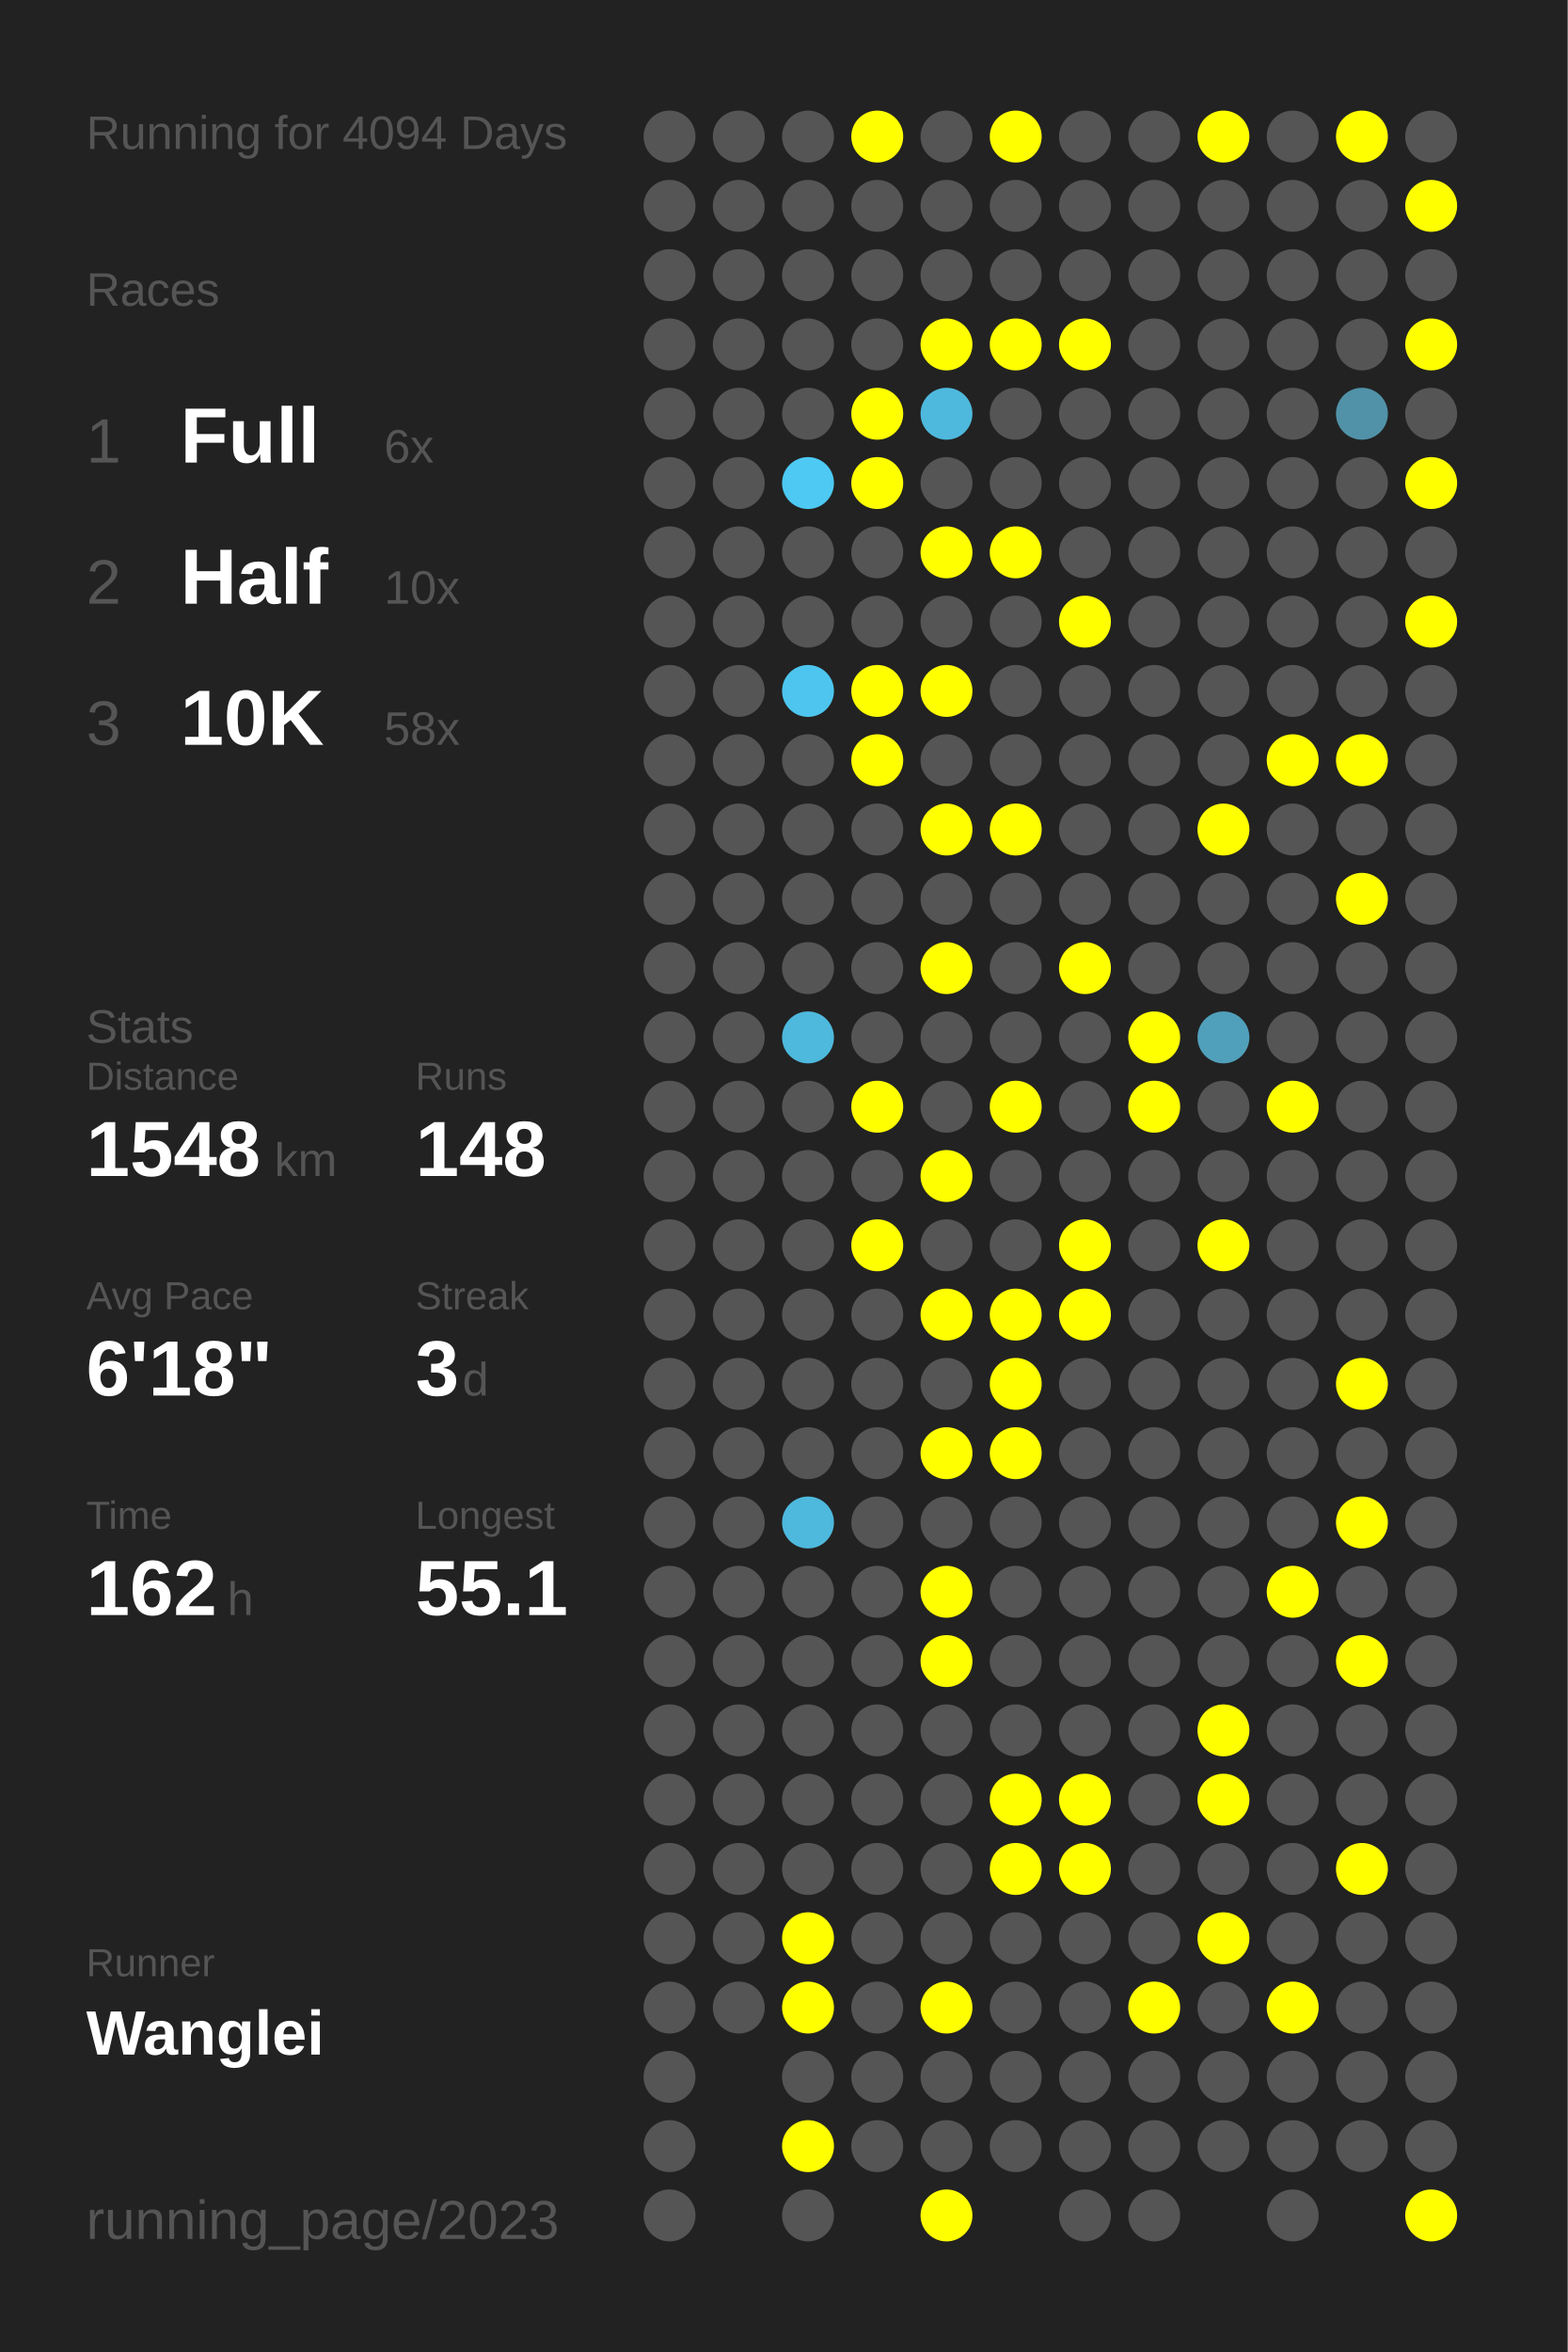
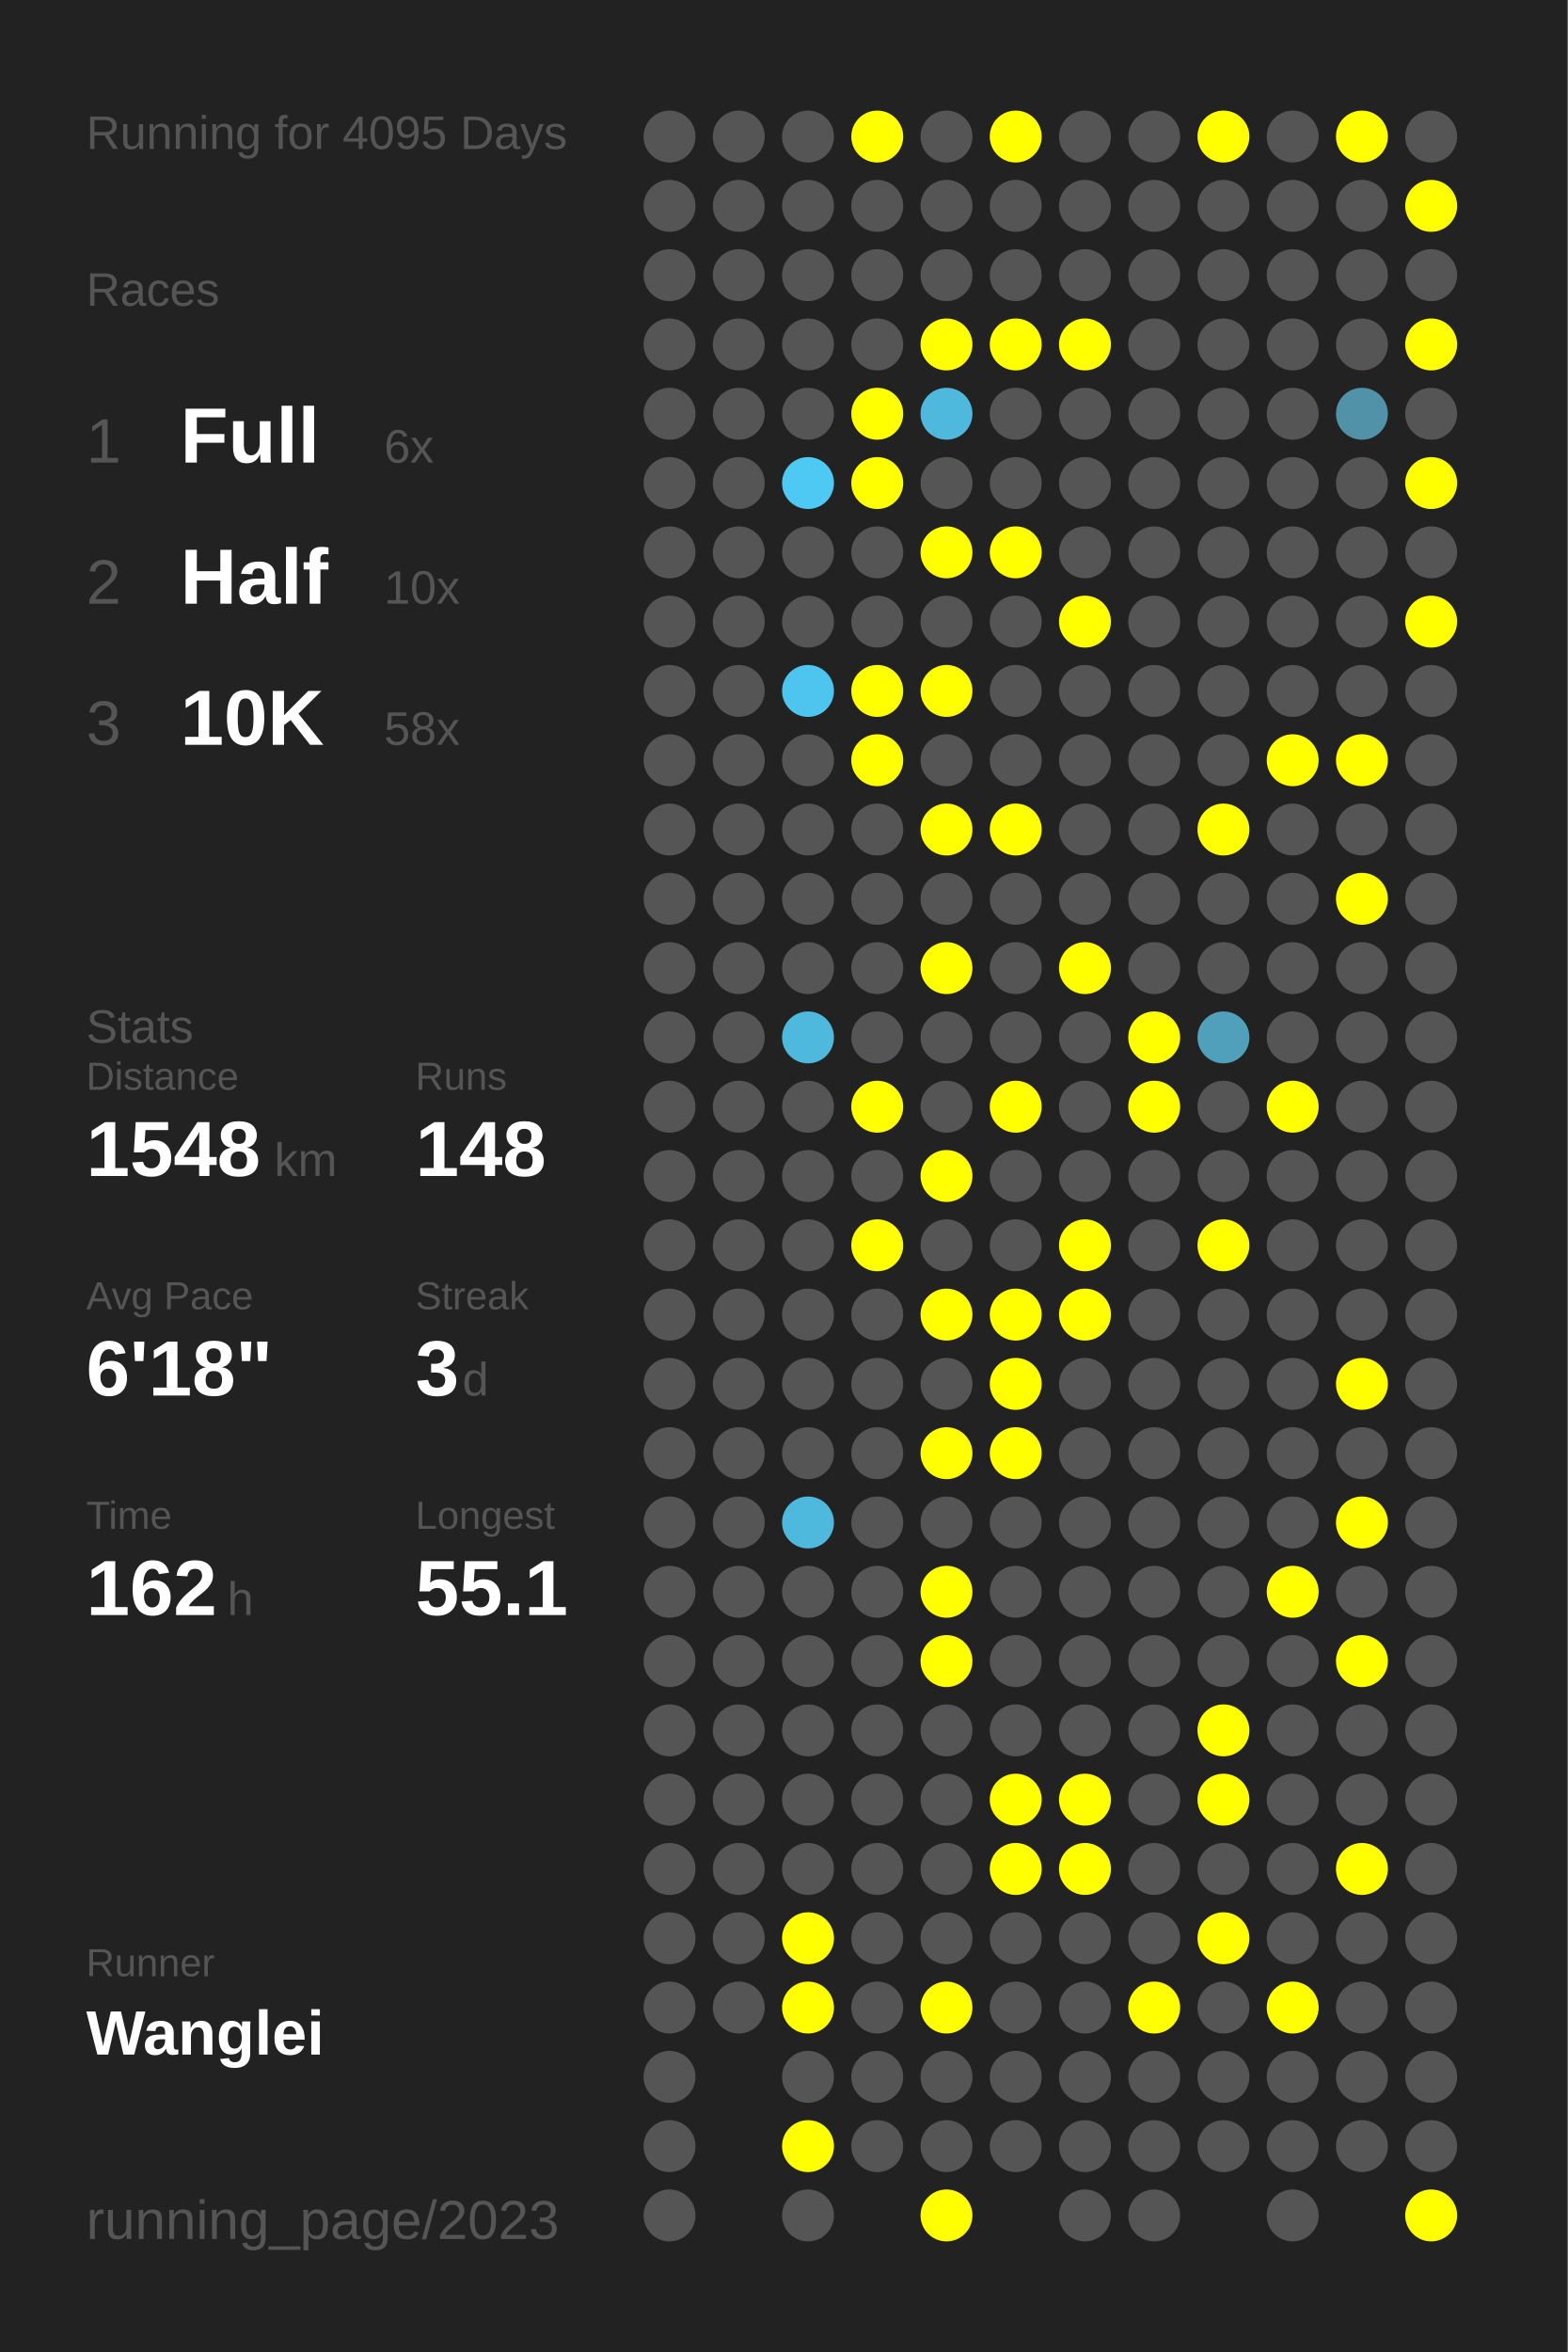
<svg xmlns="http://www.w3.org/2000/svg" baseProfile="full" height="300mm" version="1.1" viewBox="0,0,200,300" width="200mm">
  <defs />
  <rect fill="#222222" height="300" width="200" x="0" y="0" />
-   <text fill="#555555" style="font-size:6px; font-family:Arial;" x="11" y="19">Running for 4094 Days</text>
+   <text fill="#555555" style="font-size:6px; font-family:Arial;" x="11" y="19">Running for 4095 Days</text>
  <text fill="#555555" style="font-size:6px; font-family:Arial;" x="11" y="39">Races</text>
  <text fill="#555555" style="font-size:8px; font-family:Arial;" x="11" y="59">1</text>
  <text fill="#FFFFFF" style="font-size:10px; font-family:Arial; font-weight:bold;" x="23" y="59">Full</text>
  <text fill="#555555" style="font-size:6px; font-family:Arial;" x="49" y="59">6x</text>
  <text fill="#555555" style="font-size:8px; font-family:Arial;" x="11" y="77">2</text>
  <text fill="#FFFFFF" style="font-size:10px; font-family:Arial; font-weight:bold;" x="23" y="77">Half</text>
  <text fill="#555555" style="font-size:6px; font-family:Arial;" x="49" y="77">10x</text>
  <text fill="#555555" style="font-size:8px; font-family:Arial;" x="11" y="95">3</text>
  <text fill="#FFFFFF" style="font-size:10px; font-family:Arial; font-weight:bold;" x="23" y="95">10K</text>
  <text fill="#555555" style="font-size:6px; font-family:Arial;" x="49" y="95">58x</text>
  <text fill="#555555" style="font-size:6px; font-family:Arial;" x="11" y="133">Stats</text>
  <text fill="#555555" style="font-size:5px; font-family:Arial;" x="11" y="139">Distance</text>
  <text fill="#FFFFFF" style="font-size:10px; font-family:Arial; font-weight:bold;" x="11" y="150">1548</text>
  <text fill="#555555" style="font-size:6px; font-family:Arial;" x="35" y="150">km</text>
  <text fill="#555555" style="font-size:5px; font-family:Arial;" x="53" y="139">Runs</text>
  <text fill="#FFFFFF" style="font-size:10px; font-family:Arial; font-weight:bold;" x="53" y="150">148</text>
  <text fill="#555555" style="font-size:5px; font-family:Arial;" x="11" y="167">Avg Pace</text>
  <text fill="#FFFFFF" style="font-size:10px; font-family:Arial; font-weight:bold;" x="11" y="178">6'18"</text>
  <text fill="#555555" style="font-size:5px; font-family:Arial;" x="53" y="167">Streak</text>
  <text fill="#FFFFFF" style="font-size:10px; font-family:Arial; font-weight:bold;" x="53" y="178">3</text>
  <text fill="#555555" style="font-size:6px; font-family:Arial;" x="59" y="178">d</text>
  <text fill="#555555" style="font-size:5px; font-family:Arial;" x="11" y="195">Time</text>
  <text fill="#FFFFFF" style="font-size:10px; font-family:Arial; font-weight:bold;" x="11" y="206">162</text>
  <text fill="#555555" style="font-size:6px; font-family:Arial;" x="29" y="206">h</text>
  <text fill="#555555" style="font-size:5px; font-family:Arial;" x="53" y="195">Longest</text>
  <text fill="#FFFFFF" style="font-size:10px; font-family:Arial; font-weight:bold;" x="53" y="206">55.1</text>
  <text fill="#555555" style="font-size:5px; font-family:Arial;" x="11" y="252.065">Runner</text>
  <text fill="#FFFFFF" style="font-size:8px; font-family:Arial; font-weight:bold;" x="11" y="262.065">Wanglei</text>
  <text fill="#555555" style="font-size:7px; font-family:Arial;" x="11" y="285.581">running_page/2023</text>
  <circle cx="85.417" cy="17.419" fill="#555555" r="3.312" />
  <circle cx="85.417" cy="26.258" fill="#555555" r="3.312" />
  <circle cx="85.417" cy="35.097" fill="#555555" r="3.312" />
  <circle cx="85.417" cy="43.935" fill="#555555" r="3.312" />
  <circle cx="85.417" cy="52.774" fill="#555555" r="3.312" />
  <circle cx="85.417" cy="61.613" fill="#555555" r="3.312" />
  <circle cx="85.417" cy="70.452" fill="#555555" r="3.312" />
  <circle cx="85.417" cy="79.29" fill="#555555" r="3.312" />
  <circle cx="85.417" cy="88.129" fill="#555555" r="3.312" />
  <circle cx="85.417" cy="96.968" fill="#555555" r="3.312" />
  <circle cx="85.417" cy="105.806" fill="#555555" r="3.312" />
  <circle cx="85.417" cy="114.645" fill="#555555" r="3.312" />
  <circle cx="85.417" cy="123.484" fill="#555555" r="3.312" />
  <circle cx="85.417" cy="132.323" fill="#555555" r="3.312" />
  <circle cx="85.417" cy="141.161" fill="#555555" r="3.312" />
  <circle cx="85.417" cy="150" fill="#555555" r="3.312" />
  <circle cx="85.417" cy="158.839" fill="#555555" r="3.312" />
  <circle cx="85.417" cy="167.677" fill="#555555" r="3.312" />
  <circle cx="85.417" cy="176.516" fill="#555555" r="3.312" />
  <circle cx="85.417" cy="185.355" fill="#555555" r="3.312" />
  <circle cx="85.417" cy="194.194" fill="#555555" r="3.312" />
  <circle cx="85.417" cy="203.032" fill="#555555" r="3.312" />
  <circle cx="85.417" cy="211.871" fill="#555555" r="3.312" />
  <circle cx="85.417" cy="220.71" fill="#555555" r="3.312" />
  <circle cx="85.417" cy="229.548" fill="#555555" r="3.312" />
  <circle cx="85.417" cy="238.387" fill="#555555" r="3.312" />
  <circle cx="85.417" cy="247.226" fill="#555555" r="3.312" />
  <circle cx="85.417" cy="256.065" fill="#555555" r="3.312" />
  <circle cx="85.417" cy="264.903" fill="#555555" r="3.312" />
  <circle cx="85.417" cy="273.742" fill="#555555" r="3.312" />
  <circle cx="85.417" cy="282.581" fill="#555555" r="3.312" />
  <circle cx="94.25" cy="17.419" fill="#555555" r="3.312" />
  <circle cx="94.25" cy="26.258" fill="#555555" r="3.312" />
  <circle cx="94.25" cy="35.097" fill="#555555" r="3.312" />
  <circle cx="94.25" cy="43.935" fill="#555555" r="3.312" />
  <circle cx="94.25" cy="52.774" fill="#555555" r="3.312" />
  <circle cx="94.25" cy="61.613" fill="#555555" r="3.312" />
  <circle cx="94.25" cy="70.452" fill="#555555" r="3.312" />
  <circle cx="94.25" cy="79.29" fill="#555555" r="3.312" />
  <circle cx="94.25" cy="88.129" fill="#555555" r="3.312" />
  <circle cx="94.25" cy="96.968" fill="#555555" r="3.312" />
  <circle cx="94.25" cy="105.806" fill="#555555" r="3.312" />
  <circle cx="94.25" cy="114.645" fill="#555555" r="3.312" />
  <circle cx="94.25" cy="123.484" fill="#555555" r="3.312" />
  <circle cx="94.25" cy="132.323" fill="#555555" r="3.312" />
  <circle cx="94.25" cy="141.161" fill="#555555" r="3.312" />
  <circle cx="94.25" cy="150" fill="#555555" r="3.312" />
  <circle cx="94.25" cy="158.839" fill="#555555" r="3.312" />
  <circle cx="94.25" cy="167.677" fill="#555555" r="3.312" />
  <circle cx="94.25" cy="176.516" fill="#555555" r="3.312" />
  <circle cx="94.25" cy="185.355" fill="#555555" r="3.312" />
  <circle cx="94.25" cy="194.194" fill="#555555" r="3.312" />
  <circle cx="94.25" cy="203.032" fill="#555555" r="3.312" />
  <circle cx="94.25" cy="211.871" fill="#555555" r="3.312" />
  <circle cx="94.25" cy="220.71" fill="#555555" r="3.312" />
  <circle cx="94.25" cy="229.548" fill="#555555" r="3.312" />
  <circle cx="94.25" cy="238.387" fill="#555555" r="3.312" />
  <circle cx="94.25" cy="247.226" fill="#555555" r="3.312" />
  <circle cx="94.25" cy="256.065" fill="#555555" r="3.312" />
  <circle cx="103.083" cy="17.419" fill="#555555" r="3.312" />
  <circle cx="103.083" cy="26.258" fill="#555555" r="3.312" />
  <circle cx="103.083" cy="35.097" fill="#555555" r="3.312" />
  <circle cx="103.083" cy="43.935" fill="#555555" r="3.312" />
  <circle cx="103.083" cy="52.774" fill="#555555" r="3.312" />
  <circle cx="103.083" cy="61.613" fill="#4dc9f3" r="3.312" />
  <circle cx="103.083" cy="70.452" fill="#555555" r="3.312" />
  <circle cx="103.083" cy="79.29" fill="#555555" r="3.312" />
  <circle cx="103.083" cy="88.129" fill="#4dc5ee" r="3.312" />
  <circle cx="103.083" cy="96.968" fill="#555555" r="3.312" />
  <circle cx="103.083" cy="105.806" fill="#555555" r="3.312" />
  <circle cx="103.083" cy="114.645" fill="#555555" r="3.312" />
  <circle cx="103.083" cy="123.484" fill="#555555" r="3.312" />
  <circle cx="103.083" cy="132.323" fill="#4eb9dd" r="3.312" />
  <circle cx="103.083" cy="141.161" fill="#555555" r="3.312" />
  <circle cx="103.083" cy="150" fill="#555555" r="3.312" />
  <circle cx="103.083" cy="158.839" fill="#555555" r="3.312" />
  <circle cx="103.083" cy="167.677" fill="#555555" r="3.312" />
  <circle cx="103.083" cy="176.516" fill="#555555" r="3.312" />
  <circle cx="103.083" cy="185.355" fill="#555555" r="3.312" />
  <circle cx="103.083" cy="194.194" fill="#4eb9dd" r="3.312" />
  <circle cx="103.083" cy="203.032" fill="#555555" r="3.312" />
  <circle cx="103.083" cy="211.871" fill="#555555" r="3.312" />
  <circle cx="103.083" cy="220.71" fill="#555555" r="3.312" />
  <circle cx="103.083" cy="229.548" fill="#555555" r="3.312" />
  <circle cx="103.083" cy="238.387" fill="#555555" r="3.312" />
  <circle cx="103.083" cy="247.226" fill="#FFFF00" r="3.312" />
  <circle cx="103.083" cy="256.065" fill="#FFFF00" r="3.312" />
  <circle cx="103.083" cy="264.903" fill="#555555" r="3.312" />
  <circle cx="103.083" cy="273.742" fill="#FFFF00" r="3.312" />
  <circle cx="103.083" cy="282.581" fill="#555555" r="3.312" />
  <circle cx="111.917" cy="17.419" fill="#FFFF00" r="3.312" />
  <circle cx="111.917" cy="26.258" fill="#555555" r="3.312" />
  <circle cx="111.917" cy="35.097" fill="#555555" r="3.312" />
  <circle cx="111.917" cy="43.935" fill="#555555" r="3.312" />
  <circle cx="111.917" cy="52.774" fill="#FFFF00" r="3.312" />
  <circle cx="111.917" cy="61.613" fill="#FFFF00" r="3.312" />
  <circle cx="111.917" cy="70.452" fill="#555555" r="3.312" />
  <circle cx="111.917" cy="79.29" fill="#555555" r="3.312" />
  <circle cx="111.917" cy="88.129" fill="#FFFF00" r="3.312" />
  <circle cx="111.917" cy="96.968" fill="#FFFF00" r="3.312" />
  <circle cx="111.917" cy="105.806" fill="#555555" r="3.312" />
  <circle cx="111.917" cy="114.645" fill="#555555" r="3.312" />
  <circle cx="111.917" cy="123.484" fill="#555555" r="3.312" />
  <circle cx="111.917" cy="132.323" fill="#555555" r="3.312" />
  <circle cx="111.917" cy="141.161" fill="#FFFF00" r="3.312" />
  <circle cx="111.917" cy="150" fill="#555555" r="3.312" />
  <circle cx="111.917" cy="158.839" fill="#FFFF00" r="3.312" />
  <circle cx="111.917" cy="167.677" fill="#555555" r="3.312" />
  <circle cx="111.917" cy="176.516" fill="#555555" r="3.312" />
  <circle cx="111.917" cy="185.355" fill="#555555" r="3.312" />
  <circle cx="111.917" cy="194.194" fill="#555555" r="3.312" />
  <circle cx="111.917" cy="203.032" fill="#555555" r="3.312" />
  <circle cx="111.917" cy="211.871" fill="#555555" r="3.312" />
  <circle cx="111.917" cy="220.71" fill="#555555" r="3.312" />
  <circle cx="111.917" cy="229.548" fill="#555555" r="3.312" />
  <circle cx="111.917" cy="238.387" fill="#555555" r="3.312" />
  <circle cx="111.917" cy="247.226" fill="#555555" r="3.312" />
  <circle cx="111.917" cy="256.065" fill="#555555" r="3.312" />
  <circle cx="111.917" cy="264.903" fill="#555555" r="3.312" />
  <circle cx="111.917" cy="273.742" fill="#555555" r="3.312" />
  <circle cx="120.75" cy="17.419" fill="#555555" r="3.312" />
  <circle cx="120.75" cy="26.258" fill="#555555" r="3.312" />
  <circle cx="120.75" cy="35.097" fill="#555555" r="3.312" />
  <circle cx="120.75" cy="43.935" fill="#FFFF00" r="3.312" />
  <circle cx="120.75" cy="52.774" fill="#4eb9dd" r="3.312" />
  <circle cx="120.75" cy="61.613" fill="#555555" r="3.312" />
  <circle cx="120.75" cy="70.452" fill="#FFFF00" r="3.312" />
  <circle cx="120.75" cy="79.29" fill="#555555" r="3.312" />
  <circle cx="120.75" cy="88.129" fill="#FFFF00" r="3.312" />
  <circle cx="120.75" cy="96.968" fill="#555555" r="3.312" />
  <circle cx="120.75" cy="105.806" fill="#FFFF00" r="3.312" />
  <circle cx="120.75" cy="114.645" fill="#555555" r="3.312" />
  <circle cx="120.75" cy="123.484" fill="#FFFF00" r="3.312" />
  <circle cx="120.75" cy="132.323" fill="#555555" r="3.312" />
  <circle cx="120.75" cy="141.161" fill="#555555" r="3.312" />
  <circle cx="120.75" cy="150" fill="#FFFF00" r="3.312" />
  <circle cx="120.75" cy="158.839" fill="#555555" r="3.312" />
  <circle cx="120.75" cy="167.677" fill="#FFFF00" r="3.312" />
  <circle cx="120.75" cy="176.516" fill="#555555" r="3.312" />
  <circle cx="120.75" cy="185.355" fill="#FFFF00" r="3.312" />
  <circle cx="120.75" cy="194.194" fill="#555555" r="3.312" />
  <circle cx="120.75" cy="203.032" fill="#FFFF00" r="3.312" />
  <circle cx="120.75" cy="211.871" fill="#FFFF00" r="3.312" />
  <circle cx="120.75" cy="220.71" fill="#555555" r="3.312" />
  <circle cx="120.75" cy="229.548" fill="#555555" r="3.312" />
  <circle cx="120.75" cy="238.387" fill="#555555" r="3.312" />
  <circle cx="120.75" cy="247.226" fill="#555555" r="3.312" />
  <circle cx="120.75" cy="256.065" fill="#FFFF00" r="3.312" />
  <circle cx="120.75" cy="264.903" fill="#555555" r="3.312" />
  <circle cx="120.75" cy="273.742" fill="#555555" r="3.312" />
  <circle cx="120.75" cy="282.581" fill="#FFFF00" r="3.312" />
  <circle cx="129.583" cy="17.419" fill="#FFFF00" r="3.312" />
  <circle cx="129.583" cy="26.258" fill="#555555" r="3.312" />
  <circle cx="129.583" cy="35.097" fill="#555555" r="3.312" />
  <circle cx="129.583" cy="43.935" fill="#FFFF00" r="3.312" />
  <circle cx="129.583" cy="52.774" fill="#555555" r="3.312" />
  <circle cx="129.583" cy="61.613" fill="#555555" r="3.312" />
  <circle cx="129.583" cy="70.452" fill="#FFFF00" r="3.312" />
  <circle cx="129.583" cy="79.29" fill="#555555" r="3.312" />
  <circle cx="129.583" cy="88.129" fill="#555555" r="3.312" />
  <circle cx="129.583" cy="96.968" fill="#555555" r="3.312" />
  <circle cx="129.583" cy="105.806" fill="#FFFF00" r="3.312" />
  <circle cx="129.583" cy="114.645" fill="#555555" r="3.312" />
  <circle cx="129.583" cy="123.484" fill="#555555" r="3.312" />
  <circle cx="129.583" cy="132.323" fill="#555555" r="3.312" />
  <circle cx="129.583" cy="141.161" fill="#FFFF00" r="3.312" />
  <circle cx="129.583" cy="150" fill="#555555" r="3.312" />
  <circle cx="129.583" cy="158.839" fill="#555555" r="3.312" />
  <circle cx="129.583" cy="167.677" fill="#FFFF00" r="3.312" />
  <circle cx="129.583" cy="176.516" fill="#FFFF00" r="3.312" />
  <circle cx="129.583" cy="185.355" fill="#FFFF00" r="3.312" />
  <circle cx="129.583" cy="194.194" fill="#555555" r="3.312" />
  <circle cx="129.583" cy="203.032" fill="#555555" r="3.312" />
  <circle cx="129.583" cy="211.871" fill="#555555" r="3.312" />
  <circle cx="129.583" cy="220.71" fill="#555555" r="3.312" />
  <circle cx="129.583" cy="229.548" fill="#FFFF00" r="3.312" />
  <circle cx="129.583" cy="238.387" fill="#FFFF00" r="3.312" />
  <circle cx="129.583" cy="247.226" fill="#555555" r="3.312" />
  <circle cx="129.583" cy="256.065" fill="#555555" r="3.312" />
  <circle cx="129.583" cy="264.903" fill="#555555" r="3.312" />
  <circle cx="129.583" cy="273.742" fill="#555555" r="3.312" />
  <circle cx="138.417" cy="17.419" fill="#555555" r="3.312" />
  <circle cx="138.417" cy="26.258" fill="#555555" r="3.312" />
  <circle cx="138.417" cy="35.097" fill="#555555" r="3.312" />
  <circle cx="138.417" cy="43.935" fill="#FFFF00" r="3.312" />
  <circle cx="138.417" cy="52.774" fill="#555555" r="3.312" />
  <circle cx="138.417" cy="61.613" fill="#555555" r="3.312" />
  <circle cx="138.417" cy="70.452" fill="#555555" r="3.312" />
  <circle cx="138.417" cy="79.29" fill="#FFFF00" r="3.312" />
  <circle cx="138.417" cy="88.129" fill="#555555" r="3.312" />
  <circle cx="138.417" cy="96.968" fill="#555555" r="3.312" />
  <circle cx="138.417" cy="105.806" fill="#555555" r="3.312" />
  <circle cx="138.417" cy="114.645" fill="#555555" r="3.312" />
  <circle cx="138.417" cy="123.484" fill="#FFFF00" r="3.312" />
  <circle cx="138.417" cy="132.323" fill="#555555" r="3.312" />
  <circle cx="138.417" cy="141.161" fill="#555555" r="3.312" />
  <circle cx="138.417" cy="150" fill="#555555" r="3.312" />
  <circle cx="138.417" cy="158.839" fill="#FFFF00" r="3.312" />
  <circle cx="138.417" cy="167.677" fill="#FFFF00" r="3.312" />
  <circle cx="138.417" cy="176.516" fill="#555555" r="3.312" />
  <circle cx="138.417" cy="185.355" fill="#555555" r="3.312" />
  <circle cx="138.417" cy="194.194" fill="#555555" r="3.312" />
  <circle cx="138.417" cy="203.032" fill="#555555" r="3.312" />
  <circle cx="138.417" cy="211.871" fill="#555555" r="3.312" />
  <circle cx="138.417" cy="220.71" fill="#555555" r="3.312" />
  <circle cx="138.417" cy="229.548" fill="#FFFF00" r="3.312" />
  <circle cx="138.417" cy="238.387" fill="#FFFF00" r="3.312" />
  <circle cx="138.417" cy="247.226" fill="#555555" r="3.312" />
  <circle cx="138.417" cy="256.065" fill="#555555" r="3.312" />
  <circle cx="138.417" cy="264.903" fill="#555555" r="3.312" />
  <circle cx="138.417" cy="273.742" fill="#555555" r="3.312" />
  <circle cx="138.417" cy="282.581" fill="#555555" r="3.312" />
  <circle cx="147.25" cy="17.419" fill="#555555" r="3.312" />
  <circle cx="147.25" cy="26.258" fill="#555555" r="3.312" />
  <circle cx="147.25" cy="35.097" fill="#555555" r="3.312" />
  <circle cx="147.25" cy="43.935" fill="#555555" r="3.312" />
  <circle cx="147.25" cy="52.774" fill="#555555" r="3.312" />
  <circle cx="147.25" cy="61.613" fill="#555555" r="3.312" />
  <circle cx="147.25" cy="70.452" fill="#555555" r="3.312" />
  <circle cx="147.25" cy="79.29" fill="#555555" r="3.312" />
  <circle cx="147.25" cy="88.129" fill="#555555" r="3.312" />
  <circle cx="147.25" cy="96.968" fill="#555555" r="3.312" />
  <circle cx="147.25" cy="105.806" fill="#555555" r="3.312" />
  <circle cx="147.25" cy="114.645" fill="#555555" r="3.312" />
  <circle cx="147.25" cy="123.484" fill="#555555" r="3.312" />
  <circle cx="147.25" cy="132.323" fill="#FFFF00" r="3.312" />
  <circle cx="147.25" cy="141.161" fill="#FFFF00" r="3.312" />
  <circle cx="147.25" cy="150" fill="#555555" r="3.312" />
  <circle cx="147.25" cy="158.839" fill="#555555" r="3.312" />
  <circle cx="147.25" cy="167.677" fill="#555555" r="3.312" />
  <circle cx="147.25" cy="176.516" fill="#555555" r="3.312" />
  <circle cx="147.25" cy="185.355" fill="#555555" r="3.312" />
  <circle cx="147.25" cy="194.194" fill="#555555" r="3.312" />
  <circle cx="147.25" cy="203.032" fill="#555555" r="3.312" />
  <circle cx="147.25" cy="211.871" fill="#555555" r="3.312" />
  <circle cx="147.25" cy="220.71" fill="#555555" r="3.312" />
  <circle cx="147.25" cy="229.548" fill="#555555" r="3.312" />
  <circle cx="147.25" cy="238.387" fill="#555555" r="3.312" />
  <circle cx="147.25" cy="247.226" fill="#555555" r="3.312" />
  <circle cx="147.25" cy="256.065" fill="#FFFF00" r="3.312" />
  <circle cx="147.25" cy="264.903" fill="#555555" r="3.312" />
  <circle cx="147.25" cy="273.742" fill="#555555" r="3.312" />
  <circle cx="147.25" cy="282.581" fill="#555555" r="3.312" />
  <circle cx="156.083" cy="17.419" fill="#FFFF00" r="3.312" />
  <circle cx="156.083" cy="26.258" fill="#555555" r="3.312" />
  <circle cx="156.083" cy="35.097" fill="#555555" r="3.312" />
  <circle cx="156.083" cy="43.935" fill="#555555" r="3.312" />
  <circle cx="156.083" cy="52.774" fill="#555555" r="3.312" />
  <circle cx="156.083" cy="61.613" fill="#555555" r="3.312" />
  <circle cx="156.083" cy="70.452" fill="#555555" r="3.312" />
  <circle cx="156.083" cy="79.29" fill="#555555" r="3.312" />
  <circle cx="156.083" cy="88.129" fill="#555555" r="3.312" />
  <circle cx="156.083" cy="96.968" fill="#555555" r="3.312" />
  <circle cx="156.083" cy="105.806" fill="#FFFF00" r="3.312" />
  <circle cx="156.083" cy="114.645" fill="#555555" r="3.312" />
  <circle cx="156.083" cy="123.484" fill="#555555" r="3.312" />
  <circle cx="156.083" cy="132.323" fill="#50a0bb" r="3.312" />
  <circle cx="156.083" cy="141.161" fill="#555555" r="3.312" />
  <circle cx="156.083" cy="150" fill="#555555" r="3.312" />
  <circle cx="156.083" cy="158.839" fill="#FFFF00" r="3.312" />
  <circle cx="156.083" cy="167.677" fill="#555555" r="3.312" />
  <circle cx="156.083" cy="176.516" fill="#555555" r="3.312" />
  <circle cx="156.083" cy="185.355" fill="#555555" r="3.312" />
  <circle cx="156.083" cy="194.194" fill="#555555" r="3.312" />
  <circle cx="156.083" cy="203.032" fill="#555555" r="3.312" />
  <circle cx="156.083" cy="211.871" fill="#555555" r="3.312" />
  <circle cx="156.083" cy="220.71" fill="#FFFF00" r="3.312" />
  <circle cx="156.083" cy="229.548" fill="#FFFF00" r="3.312" />
  <circle cx="156.083" cy="238.387" fill="#555555" r="3.312" />
  <circle cx="156.083" cy="247.226" fill="#FFFF00" r="3.312" />
  <circle cx="156.083" cy="256.065" fill="#555555" r="3.312" />
  <circle cx="156.083" cy="264.903" fill="#555555" r="3.312" />
  <circle cx="156.083" cy="273.742" fill="#555555" r="3.312" />
  <circle cx="164.917" cy="17.419" fill="#555555" r="3.312" />
  <circle cx="164.917" cy="26.258" fill="#555555" r="3.312" />
  <circle cx="164.917" cy="35.097" fill="#555555" r="3.312" />
  <circle cx="164.917" cy="43.935" fill="#555555" r="3.312" />
  <circle cx="164.917" cy="52.774" fill="#555555" r="3.312" />
  <circle cx="164.917" cy="61.613" fill="#555555" r="3.312" />
  <circle cx="164.917" cy="70.452" fill="#555555" r="3.312" />
  <circle cx="164.917" cy="79.29" fill="#555555" r="3.312" />
  <circle cx="164.917" cy="88.129" fill="#555555" r="3.312" />
  <circle cx="164.917" cy="96.968" fill="#FFFF00" r="3.312" />
  <circle cx="164.917" cy="105.806" fill="#555555" r="3.312" />
  <circle cx="164.917" cy="114.645" fill="#555555" r="3.312" />
  <circle cx="164.917" cy="123.484" fill="#555555" r="3.312" />
  <circle cx="164.917" cy="132.323" fill="#555555" r="3.312" />
  <circle cx="164.917" cy="141.161" fill="#FFFF00" r="3.312" />
  <circle cx="164.917" cy="150" fill="#555555" r="3.312" />
  <circle cx="164.917" cy="158.839" fill="#555555" r="3.312" />
  <circle cx="164.917" cy="167.677" fill="#555555" r="3.312" />
  <circle cx="164.917" cy="176.516" fill="#555555" r="3.312" />
  <circle cx="164.917" cy="185.355" fill="#555555" r="3.312" />
  <circle cx="164.917" cy="194.194" fill="#555555" r="3.312" />
  <circle cx="164.917" cy="203.032" fill="#FFFF00" r="3.312" />
  <circle cx="164.917" cy="211.871" fill="#555555" r="3.312" />
  <circle cx="164.917" cy="220.71" fill="#555555" r="3.312" />
  <circle cx="164.917" cy="229.548" fill="#555555" r="3.312" />
  <circle cx="164.917" cy="238.387" fill="#555555" r="3.312" />
  <circle cx="164.917" cy="247.226" fill="#555555" r="3.312" />
  <circle cx="164.917" cy="256.065" fill="#FFFF00" r="3.312" />
  <circle cx="164.917" cy="264.903" fill="#555555" r="3.312" />
  <circle cx="164.917" cy="273.742" fill="#555555" r="3.312" />
  <circle cx="164.917" cy="282.581" fill="#555555" r="3.312" />
  <circle cx="173.75" cy="17.419" fill="#FFFF00" r="3.312" />
  <circle cx="173.75" cy="26.258" fill="#555555" r="3.312" />
  <circle cx="173.75" cy="35.097" fill="#555555" r="3.312" />
  <circle cx="173.75" cy="43.935" fill="#555555" r="3.312" />
  <circle cx="173.75" cy="52.774" fill="#5192a8" r="3.312" />
  <circle cx="173.75" cy="61.613" fill="#555555" r="3.312" />
  <circle cx="173.75" cy="70.452" fill="#555555" r="3.312" />
  <circle cx="173.75" cy="79.29" fill="#555555" r="3.312" />
  <circle cx="173.75" cy="88.129" fill="#555555" r="3.312" />
  <circle cx="173.75" cy="96.968" fill="#FFFF00" r="3.312" />
  <circle cx="173.75" cy="105.806" fill="#555555" r="3.312" />
  <circle cx="173.75" cy="114.645" fill="#FFFF00" r="3.312" />
  <circle cx="173.75" cy="123.484" fill="#555555" r="3.312" />
  <circle cx="173.75" cy="132.323" fill="#555555" r="3.312" />
  <circle cx="173.75" cy="141.161" fill="#555555" r="3.312" />
  <circle cx="173.75" cy="150" fill="#555555" r="3.312" />
  <circle cx="173.75" cy="158.839" fill="#555555" r="3.312" />
  <circle cx="173.75" cy="167.677" fill="#555555" r="3.312" />
  <circle cx="173.75" cy="176.516" fill="#FFFF00" r="3.312" />
  <circle cx="173.75" cy="185.355" fill="#555555" r="3.312" />
  <circle cx="173.75" cy="194.194" fill="#FFFF00" r="3.312" />
  <circle cx="173.75" cy="203.032" fill="#555555" r="3.312" />
  <circle cx="173.75" cy="211.871" fill="#FFFF00" r="3.312" />
  <circle cx="173.75" cy="220.71" fill="#555555" r="3.312" />
  <circle cx="173.75" cy="229.548" fill="#555555" r="3.312" />
  <circle cx="173.75" cy="238.387" fill="#FFFF00" r="3.312" />
  <circle cx="173.75" cy="247.226" fill="#555555" r="3.312" />
  <circle cx="173.75" cy="256.065" fill="#555555" r="3.312" />
  <circle cx="173.75" cy="264.903" fill="#555555" r="3.312" />
  <circle cx="173.75" cy="273.742" fill="#555555" r="3.312" />
  <circle cx="182.583" cy="17.419" fill="#555555" r="3.312" />
  <circle cx="182.583" cy="26.258" fill="#FFFF00" r="3.312" />
  <circle cx="182.583" cy="35.097" fill="#555555" r="3.312" />
  <circle cx="182.583" cy="43.935" fill="#FFFF00" r="3.312" />
  <circle cx="182.583" cy="52.774" fill="#555555" r="3.312" />
  <circle cx="182.583" cy="61.613" fill="#FFFF00" r="3.312" />
  <circle cx="182.583" cy="70.452" fill="#555555" r="3.312" />
  <circle cx="182.583" cy="79.29" fill="#FFFF00" r="3.312" />
  <circle cx="182.583" cy="88.129" fill="#555555" r="3.312" />
  <circle cx="182.583" cy="96.968" fill="#555555" r="3.312" />
  <circle cx="182.583" cy="105.806" fill="#555555" r="3.312" />
  <circle cx="182.583" cy="114.645" fill="#555555" r="3.312" />
  <circle cx="182.583" cy="123.484" fill="#555555" r="3.312" />
  <circle cx="182.583" cy="132.323" fill="#555555" r="3.312" />
  <circle cx="182.583" cy="141.161" fill="#555555" r="3.312" />
  <circle cx="182.583" cy="150" fill="#555555" r="3.312" />
  <circle cx="182.583" cy="158.839" fill="#555555" r="3.312" />
  <circle cx="182.583" cy="167.677" fill="#555555" r="3.312" />
  <circle cx="182.583" cy="176.516" fill="#555555" r="3.312" />
  <circle cx="182.583" cy="185.355" fill="#555555" r="3.312" />
  <circle cx="182.583" cy="194.194" fill="#555555" r="3.312" />
  <circle cx="182.583" cy="203.032" fill="#555555" r="3.312" />
  <circle cx="182.583" cy="211.871" fill="#555555" r="3.312" />
  <circle cx="182.583" cy="220.71" fill="#555555" r="3.312" />
  <circle cx="182.583" cy="229.548" fill="#555555" r="3.312" />
  <circle cx="182.583" cy="238.387" fill="#555555" r="3.312" />
  <circle cx="182.583" cy="247.226" fill="#555555" r="3.312" />
  <circle cx="182.583" cy="256.065" fill="#555555" r="3.312" />
  <circle cx="182.583" cy="264.903" fill="#555555" r="3.312" />
  <circle cx="182.583" cy="273.742" fill="#555555" r="3.312" />
  <circle cx="182.583" cy="282.581" fill="#FFFF00" r="3.312" />
</svg>
